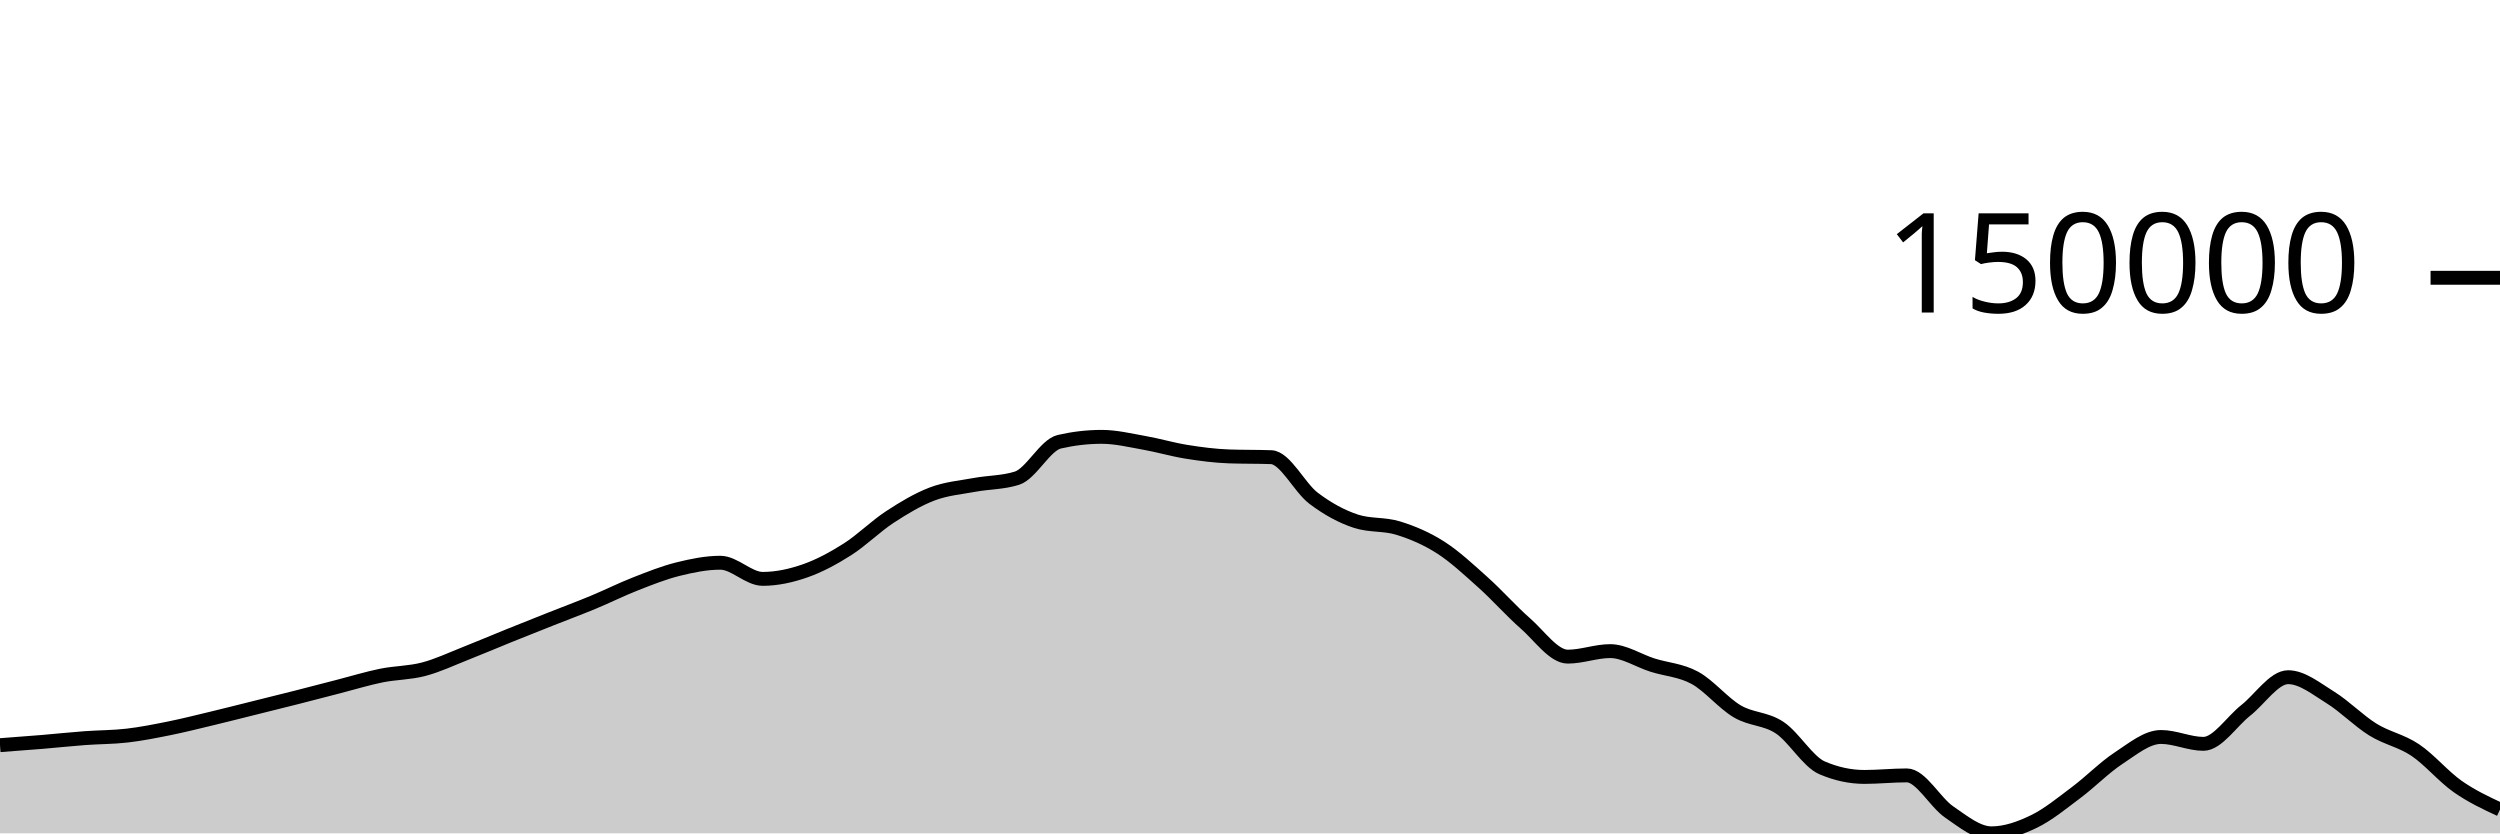
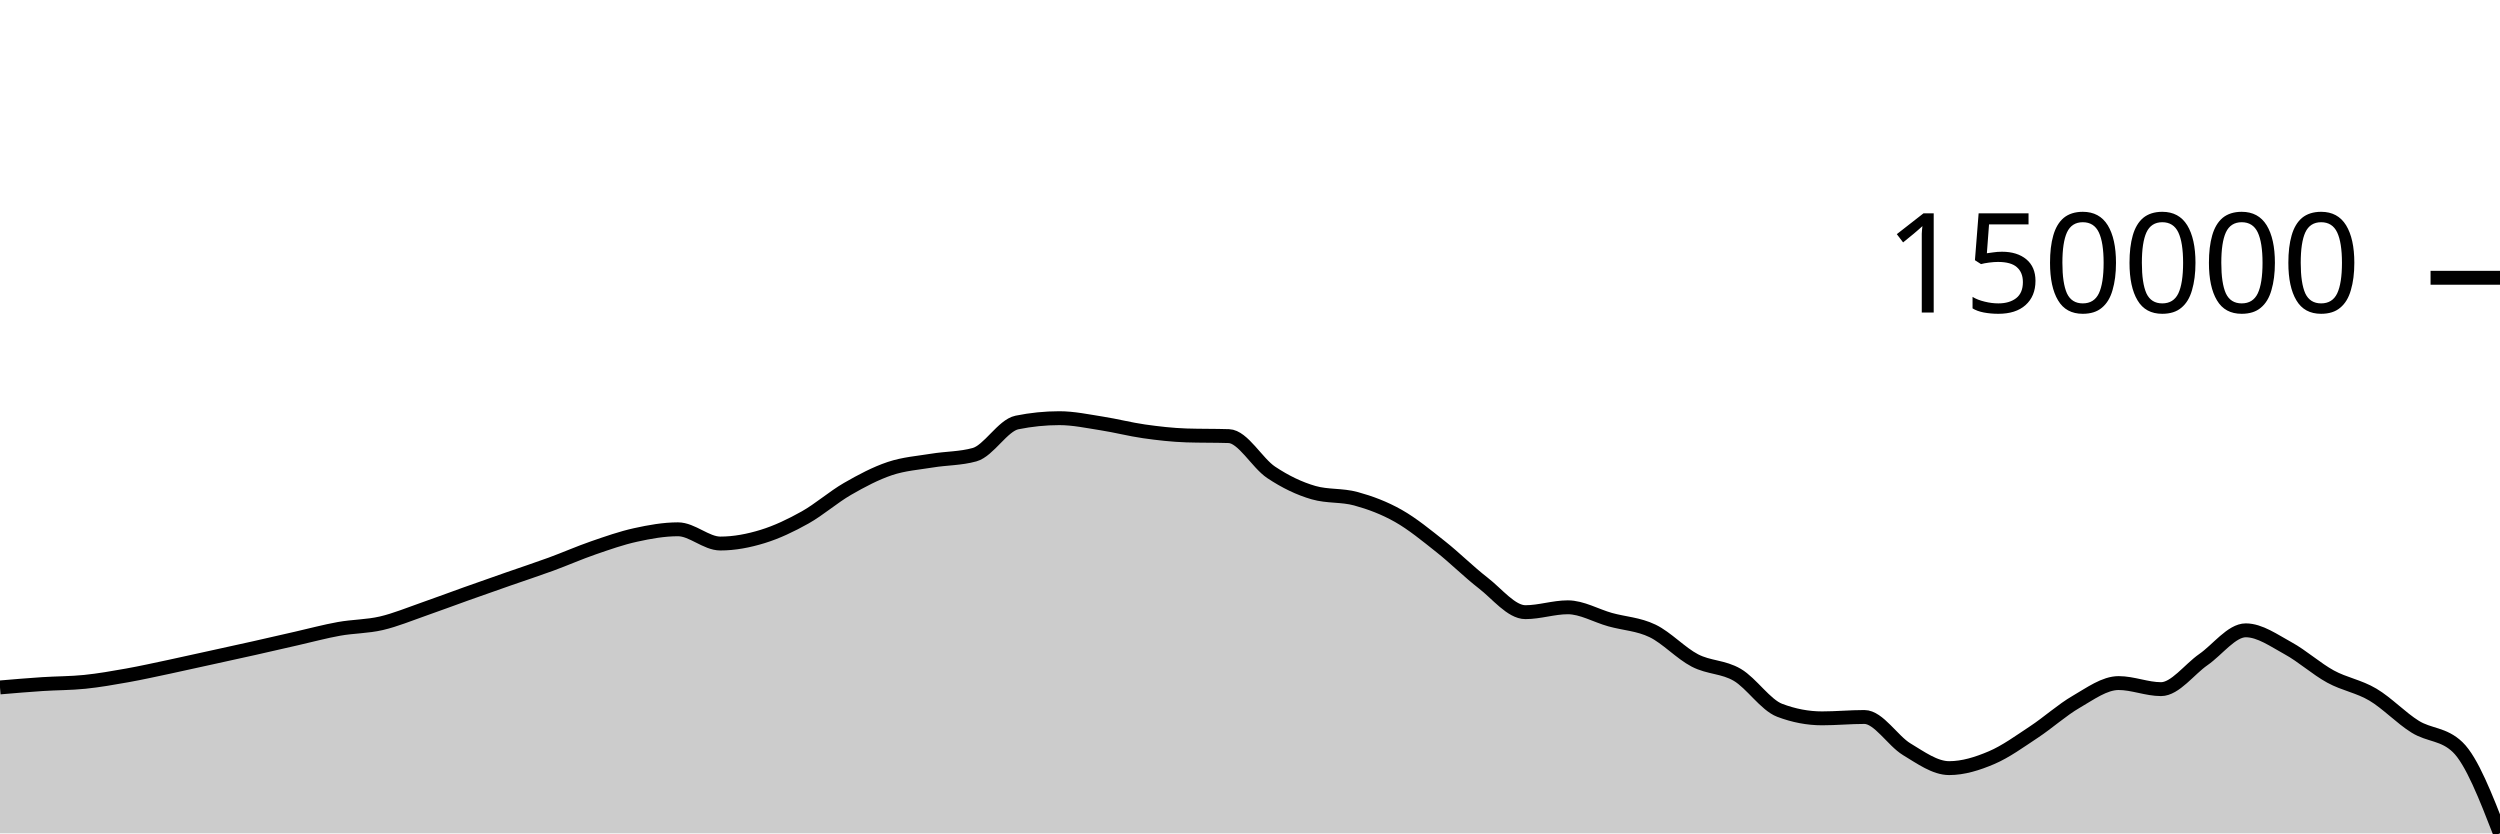
<svg xmlns="http://www.w3.org/2000/svg" viewBox="0 0 180 60">
  <g transform="translate(0,20)">
-     <path class="area" fill="rgba(0, 0, 0, 0.2)" d="M0,33.652C1.017,33.577,2.034,33.501,3.051,33.417C4.068,33.332,5.085,33.221,6.102,33.146C7.119,33.07,8.136,33.081,9.153,32.962C10.169,32.844,11.186,32.641,12.203,32.436C13.22,32.23,14.237,31.973,15.254,31.729C16.271,31.485,17.288,31.225,18.305,30.972C19.322,30.718,20.339,30.468,21.356,30.21C22.373,29.951,23.39,29.683,24.407,29.422C25.424,29.16,26.441,28.847,27.458,28.64C28.475,28.434,29.492,28.451,30.508,28.183C31.525,27.915,32.542,27.431,33.559,27.031C34.576,26.632,35.593,26.195,36.61,25.784C37.627,25.373,38.644,24.97,39.661,24.567C40.678,24.164,41.695,23.787,42.712,23.365C43.729,22.943,44.746,22.434,45.763,22.036C46.78,21.638,47.797,21.231,48.814,20.978C49.831,20.725,50.847,20.517,51.864,20.517C52.881,20.517,53.898,21.679,54.915,21.679C55.932,21.679,56.949,21.456,57.966,21.102C58.983,20.747,60,20.199,61.017,19.553C62.034,18.907,63.051,17.89,64.068,17.225C65.085,16.56,66.102,15.951,67.119,15.565C68.136,15.179,69.153,15.1,70.169,14.911C71.186,14.722,72.203,14.751,73.22,14.43C74.237,14.11,75.254,12.039,76.271,11.805C77.288,11.571,78.305,11.453,79.322,11.453C80.339,11.453,81.356,11.703,82.373,11.882C83.39,12.061,84.407,12.365,85.424,12.528C86.441,12.691,87.458,12.824,88.475,12.861C89.492,12.898,90.508,12.879,91.525,12.916C92.542,12.953,93.559,15.105,94.576,15.873C95.593,16.642,96.61,17.196,97.627,17.528C98.644,17.86,99.661,17.71,100.678,18.026C101.695,18.341,102.712,18.771,103.729,19.422C104.746,20.073,105.763,21.023,106.78,21.934C107.797,22.845,108.814,23.999,109.831,24.89C110.847,25.78,111.864,27.278,112.881,27.278C113.898,27.278,114.915,26.88,115.932,26.88C116.949,26.88,117.966,27.567,118.983,27.888C120,28.209,121.017,28.251,122.034,28.806C123.051,29.361,124.068,30.622,125.085,31.22C126.102,31.818,127.119,31.715,128.136,32.392C129.153,33.069,130.169,34.844,131.186,35.282C132.203,35.72,133.22,35.939,134.237,35.939C135.254,35.939,136.271,35.828,137.288,35.828C138.305,35.828,139.322,37.767,140.339,38.462C141.356,39.158,142.373,40,143.39,40C144.407,40,145.424,39.639,146.441,39.148C147.458,38.657,148.475,37.817,149.492,37.056C150.508,36.296,151.525,35.251,152.542,34.585C153.559,33.919,154.576,33.062,155.593,33.062C156.61,33.062,157.627,33.557,158.644,33.557C159.661,33.557,160.678,31.945,161.695,31.146C162.712,30.346,163.729,28.758,164.746,28.758C165.763,28.758,166.78,29.595,167.797,30.224C168.814,30.852,169.831,31.899,170.847,32.529C171.864,33.159,172.881,33.322,173.898,34.004C174.915,34.687,175.932,35.911,176.949,36.625C177.966,37.338,178.983,37.812,180,38.286L180,40C178.983,40,177.966,40,176.949,40C175.932,40,174.915,40,173.898,40C172.881,40,171.864,40,170.847,40C169.831,40,168.814,40,167.797,40C166.78,40,165.763,40,164.746,40C163.729,40,162.712,40,161.695,40C160.678,40,159.661,40,158.644,40C157.627,40,156.61,40,155.593,40C154.576,40,153.559,40,152.542,40C151.525,40,150.508,40,149.492,40C148.475,40,147.458,40,146.441,40C145.424,40,144.407,40,143.39,40C142.373,40,141.356,40,140.339,40C139.322,40,138.305,40,137.288,40C136.271,40,135.254,40,134.237,40C133.22,40,132.203,40,131.186,40C130.169,40,129.153,40,128.136,40C127.119,40,126.102,40,125.085,40C124.068,40,123.051,40,122.034,40C121.017,40,120,40,118.983,40C117.966,40,116.949,40,115.932,40C114.915,40,113.898,40,112.881,40C111.864,40,110.847,40,109.831,40C108.814,40,107.797,40,106.78,40C105.763,40,104.746,40,103.729,40C102.712,40,101.695,40,100.678,40C99.661,40,98.644,40,97.627,40C96.61,40,95.593,40,94.576,40C93.559,40,92.542,40,91.525,40C90.508,40,89.492,40,88.475,40C87.458,40,86.441,40,85.424,40C84.407,40,83.39,40,82.373,40C81.356,40,80.339,40,79.322,40C78.305,40,77.288,40,76.271,40C75.254,40,74.237,40,73.22,40C72.203,40,71.186,40,70.169,40C69.153,40,68.136,40,67.119,40C66.102,40,65.085,40,64.068,40C63.051,40,62.034,40,61.017,40C60,40,58.983,40,57.966,40C56.949,40,55.932,40,54.915,40C53.898,40,52.881,40,51.864,40C50.847,40,49.831,40,48.814,40C47.797,40,46.78,40,45.763,40C44.746,40,43.729,40,42.712,40C41.695,40,40.678,40,39.661,40C38.644,40,37.627,40,36.61,40C35.593,40,34.576,40,33.559,40C32.542,40,31.525,40,30.508,40C29.492,40,28.475,40,27.458,40C26.441,40,25.424,40,24.407,40C23.39,40,22.373,40,21.356,40C20.339,40,19.322,40,18.305,40C17.288,40,16.271,40,15.254,40C14.237,40,13.22,40,12.203,40C11.186,40,10.169,40,9.153,40C8.136,40,7.119,40,6.102,40C5.085,40,4.068,40,3.051,40C2.034,40,1.017,40,0,40Z" />
-     <path class="line" stroke="black" fill="none" d="M0,33.652C1.017,33.577,2.034,33.501,3.051,33.417C4.068,33.332,5.085,33.221,6.102,33.146C7.119,33.07,8.136,33.081,9.153,32.962C10.169,32.844,11.186,32.641,12.203,32.436C13.22,32.23,14.237,31.973,15.254,31.729C16.271,31.485,17.288,31.225,18.305,30.972C19.322,30.718,20.339,30.468,21.356,30.21C22.373,29.951,23.39,29.683,24.407,29.422C25.424,29.16,26.441,28.847,27.458,28.64C28.475,28.434,29.492,28.451,30.508,28.183C31.525,27.915,32.542,27.431,33.559,27.031C34.576,26.632,35.593,26.195,36.61,25.784C37.627,25.373,38.644,24.97,39.661,24.567C40.678,24.164,41.695,23.787,42.712,23.365C43.729,22.943,44.746,22.434,45.763,22.036C46.78,21.638,47.797,21.231,48.814,20.978C49.831,20.725,50.847,20.517,51.864,20.517C52.881,20.517,53.898,21.679,54.915,21.679C55.932,21.679,56.949,21.456,57.966,21.102C58.983,20.747,60,20.199,61.017,19.553C62.034,18.907,63.051,17.89,64.068,17.225C65.085,16.56,66.102,15.951,67.119,15.565C68.136,15.179,69.153,15.1,70.169,14.911C71.186,14.722,72.203,14.751,73.22,14.43C74.237,14.11,75.254,12.039,76.271,11.805C77.288,11.571,78.305,11.453,79.322,11.453C80.339,11.453,81.356,11.703,82.373,11.882C83.39,12.061,84.407,12.365,85.424,12.528C86.441,12.691,87.458,12.824,88.475,12.861C89.492,12.898,90.508,12.879,91.525,12.916C92.542,12.953,93.559,15.105,94.576,15.873C95.593,16.642,96.61,17.196,97.627,17.528C98.644,17.86,99.661,17.71,100.678,18.026C101.695,18.341,102.712,18.771,103.729,19.422C104.746,20.073,105.763,21.023,106.78,21.934C107.797,22.845,108.814,23.999,109.831,24.89C110.847,25.78,111.864,27.278,112.881,27.278C113.898,27.278,114.915,26.88,115.932,26.88C116.949,26.88,117.966,27.567,118.983,27.888C120,28.209,121.017,28.251,122.034,28.806C123.051,29.361,124.068,30.622,125.085,31.22C126.102,31.818,127.119,31.715,128.136,32.392C129.153,33.069,130.169,34.844,131.186,35.282C132.203,35.72,133.22,35.939,134.237,35.939C135.254,35.939,136.271,35.828,137.288,35.828C138.305,35.828,139.322,37.767,140.339,38.462C141.356,39.158,142.373,40,143.39,40C144.407,40,145.424,39.639,146.441,39.148C147.458,38.657,148.475,37.817,149.492,37.056C150.508,36.296,151.525,35.251,152.542,34.585C153.559,33.919,154.576,33.062,155.593,33.062C156.61,33.062,157.627,33.557,158.644,33.557C159.661,33.557,160.678,31.945,161.695,31.146C162.712,30.346,163.729,28.758,164.746,28.758C165.763,28.758,166.78,29.595,167.797,30.224C168.814,30.852,169.831,31.899,170.847,32.529C171.864,33.159,172.881,33.322,173.898,34.004C174.915,34.687,175.932,35.911,176.949,36.625C177.966,37.338,178.983,37.812,180,38.286" />
+     <path class="area" fill="rgba(0, 0, 0, 0.2)" d="M0,29.495C1.017,29.408,2.034,29.322,3.051,29.255C4.068,29.188,5.085,29.198,6.102,29.093C7.119,28.989,8.136,28.81,9.153,28.629C10.169,28.447,11.186,28.22,12.203,28.005C13.22,27.789,14.237,27.56,15.254,27.336C16.271,27.113,17.288,26.892,18.305,26.664C19.322,26.436,20.339,26.199,21.356,25.968C22.373,25.737,23.39,25.461,24.407,25.279C25.424,25.096,26.441,25.111,27.458,24.875C28.475,24.638,29.492,24.212,30.508,23.859C31.525,23.506,32.542,23.12,33.559,22.758C34.576,22.395,35.593,22.039,36.61,21.683C37.627,21.328,38.644,20.995,39.661,20.623C40.678,20.25,41.695,19.801,42.712,19.449C43.729,19.098,44.746,18.739,45.763,18.516C46.78,18.292,47.797,18.109,48.814,18.109C49.831,18.109,50.847,19.134,51.864,19.134C52.881,19.134,53.898,18.938,54.915,18.625C55.932,18.312,56.949,17.828,57.966,17.258C58.983,16.688,60,15.79,61.017,15.203C62.034,14.617,63.051,14.079,64.068,13.738C65.085,13.398,66.102,13.327,67.119,13.161C68.136,12.994,69.153,13.019,70.169,12.737C71.186,12.454,72.203,10.626,73.22,10.419C74.237,10.213,75.254,10.109,76.271,10.109C77.288,10.109,78.305,10.329,79.322,10.487C80.339,10.645,81.356,10.913,82.373,11.057C83.39,11.201,84.407,11.318,85.424,11.351C86.441,11.384,87.458,11.367,88.475,11.4C89.492,11.433,90.508,13.332,91.525,14.01C92.542,14.688,93.559,15.178,94.576,15.47C95.593,15.763,96.61,15.631,97.627,15.91C98.644,16.188,99.661,16.567,100.678,17.142C101.695,17.717,102.712,18.555,103.729,19.36C104.746,20.164,105.763,21.182,106.78,21.968C107.797,22.754,108.814,24.076,109.831,24.076C110.847,24.076,111.864,23.725,112.881,23.725C113.898,23.725,114.915,24.332,115.932,24.615C116.949,24.898,117.966,24.935,118.983,25.425C120,25.915,121.017,27.028,122.034,27.555C123.051,28.083,124.068,27.993,125.085,28.59C126.102,29.188,127.119,30.755,128.136,31.141C129.153,31.527,130.169,31.721,131.186,31.721C132.203,31.721,133.22,31.623,134.237,31.623C135.254,31.623,136.271,33.334,137.288,33.948C138.305,34.562,139.322,35.305,140.339,35.305C141.356,35.305,142.373,34.986,143.39,34.553C144.407,34.12,145.424,33.378,146.441,32.707C147.458,32.036,148.475,31.113,149.492,30.526C150.508,29.938,151.525,29.181,152.542,29.181C153.559,29.181,154.576,29.618,155.593,29.618C156.61,29.618,157.627,28.196,158.644,27.49C159.661,26.784,160.678,25.383,161.695,25.383C162.712,25.383,163.729,26.121,164.746,26.676C165.763,27.231,166.78,28.155,167.797,28.711C168.814,29.267,169.831,29.41,170.847,30.013C171.864,30.615,172.881,31.696,173.898,32.326C174.915,32.956,175.932,32.815,176.949,33.792C177.966,34.769,178.983,37.385,180,40L180,40C178.983,40,177.966,40,176.949,40C175.932,40,174.915,40,173.898,40C172.881,40,171.864,40,170.847,40C169.831,40,168.814,40,167.797,40C166.78,40,165.763,40,164.746,40C163.729,40,162.712,40,161.695,40C160.678,40,159.661,40,158.644,40C157.627,40,156.61,40,155.593,40C154.576,40,153.559,40,152.542,40C151.525,40,150.508,40,149.492,40C148.475,40,147.458,40,146.441,40C145.424,40,144.407,40,143.39,40C142.373,40,141.356,40,140.339,40C139.322,40,138.305,40,137.288,40C136.271,40,135.254,40,134.237,40C133.22,40,132.203,40,131.186,40C130.169,40,129.153,40,128.136,40C127.119,40,126.102,40,125.085,40C124.068,40,123.051,40,122.034,40C121.017,40,120,40,118.983,40C117.966,40,116.949,40,115.932,40C114.915,40,113.898,40,112.881,40C111.864,40,110.847,40,109.831,40C108.814,40,107.797,40,106.78,40C105.763,40,104.746,40,103.729,40C102.712,40,101.695,40,100.678,40C99.661,40,98.644,40,97.627,40C96.61,40,95.593,40,94.576,40C93.559,40,92.542,40,91.525,40C90.508,40,89.492,40,88.475,40C87.458,40,86.441,40,85.424,40C84.407,40,83.39,40,82.373,40C81.356,40,80.339,40,79.322,40C78.305,40,77.288,40,76.271,40C75.254,40,74.237,40,73.22,40C72.203,40,71.186,40,70.169,40C69.153,40,68.136,40,67.119,40C66.102,40,65.085,40,64.068,40C63.051,40,62.034,40,61.017,40C60,40,58.983,40,57.966,40C56.949,40,55.932,40,54.915,40C53.898,40,52.881,40,51.864,40C50.847,40,49.831,40,48.814,40C47.797,40,46.78,40,45.763,40C44.746,40,43.729,40,42.712,40C41.695,40,40.678,40,39.661,40C38.644,40,37.627,40,36.61,40C35.593,40,34.576,40,33.559,40C32.542,40,31.525,40,30.508,40C29.492,40,28.475,40,27.458,40C26.441,40,25.424,40,24.407,40C23.39,40,22.373,40,21.356,40C20.339,40,19.322,40,18.305,40C17.288,40,16.271,40,15.254,40C14.237,40,13.22,40,12.203,40C11.186,40,10.169,40,9.153,40C8.136,40,7.119,40,6.102,40C5.085,40,4.068,40,3.051,40C2.034,40,1.017,40,0,40Z" />
+     <path class="line" stroke="black" fill="none" d="M0,29.495C1.017,29.408,2.034,29.322,3.051,29.255C4.068,29.188,5.085,29.198,6.102,29.093C7.119,28.989,8.136,28.81,9.153,28.629C10.169,28.447,11.186,28.22,12.203,28.005C13.22,27.789,14.237,27.56,15.254,27.336C16.271,27.113,17.288,26.892,18.305,26.664C19.322,26.436,20.339,26.199,21.356,25.968C22.373,25.737,23.39,25.461,24.407,25.279C25.424,25.096,26.441,25.111,27.458,24.875C28.475,24.638,29.492,24.212,30.508,23.859C31.525,23.506,32.542,23.12,33.559,22.758C34.576,22.395,35.593,22.039,36.61,21.683C37.627,21.328,38.644,20.995,39.661,20.623C40.678,20.25,41.695,19.801,42.712,19.449C43.729,19.098,44.746,18.739,45.763,18.516C46.78,18.292,47.797,18.109,48.814,18.109C49.831,18.109,50.847,19.134,51.864,19.134C52.881,19.134,53.898,18.938,54.915,18.625C55.932,18.312,56.949,17.828,57.966,17.258C58.983,16.688,60,15.79,61.017,15.203C62.034,14.617,63.051,14.079,64.068,13.738C65.085,13.398,66.102,13.327,67.119,13.161C68.136,12.994,69.153,13.019,70.169,12.737C71.186,12.454,72.203,10.626,73.22,10.419C74.237,10.213,75.254,10.109,76.271,10.109C77.288,10.109,78.305,10.329,79.322,10.487C80.339,10.645,81.356,10.913,82.373,11.057C83.39,11.201,84.407,11.318,85.424,11.351C86.441,11.384,87.458,11.367,88.475,11.4C89.492,11.433,90.508,13.332,91.525,14.01C92.542,14.688,93.559,15.178,94.576,15.47C95.593,15.763,96.61,15.631,97.627,15.91C98.644,16.188,99.661,16.567,100.678,17.142C101.695,17.717,102.712,18.555,103.729,19.36C104.746,20.164,105.763,21.182,106.78,21.968C107.797,22.754,108.814,24.076,109.831,24.076C110.847,24.076,111.864,23.725,112.881,23.725C113.898,23.725,114.915,24.332,115.932,24.615C116.949,24.898,117.966,24.935,118.983,25.425C120,25.915,121.017,27.028,122.034,27.555C123.051,28.083,124.068,27.993,125.085,28.59C126.102,29.188,127.119,30.755,128.136,31.141C129.153,31.527,130.169,31.721,131.186,31.721C132.203,31.721,133.22,31.623,134.237,31.623C135.254,31.623,136.271,33.334,137.288,33.948C138.305,34.562,139.322,35.305,140.339,35.305C141.356,35.305,142.373,34.986,143.39,34.553C144.407,34.12,145.424,33.378,146.441,32.707C147.458,32.036,148.475,31.113,149.492,30.526C150.508,29.938,151.525,29.181,152.542,29.181C153.559,29.181,154.576,29.618,155.593,29.618C156.61,29.618,157.627,28.196,158.644,27.49C159.661,26.784,160.678,25.383,161.695,25.383C162.712,25.383,163.729,26.121,164.746,26.676C165.763,27.231,166.78,28.155,167.797,28.711C168.814,29.267,169.831,29.41,170.847,30.013C171.864,30.615,172.881,31.696,173.898,32.326C174.915,32.956,175.932,32.815,176.949,33.792C177.966,34.769,178.983,37.385,180,40" />
    <path class="axis-ceiling" stroke-width="1" stroke="black" fill="none" d="M175,0L180,0" />
    <text class="axis-ceiling-label" font-family="sans-serif" text-anchor="end" font-size="10px" x="170" y="2.5">150000</text>
  </g>
</svg>
